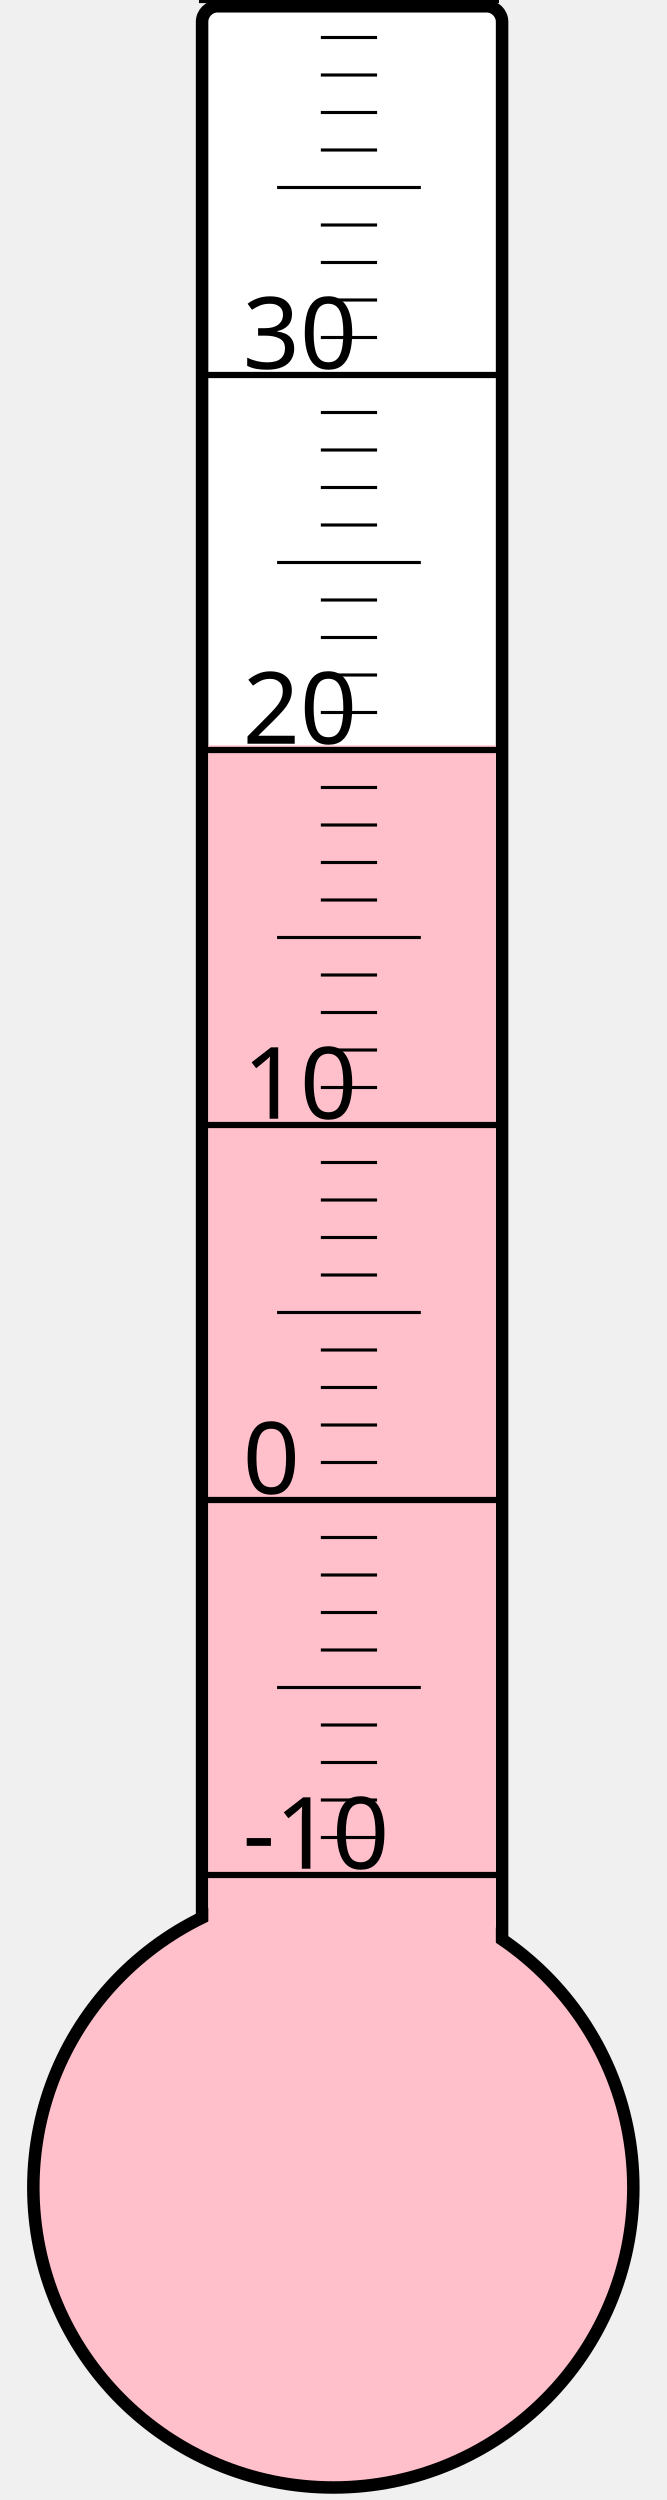
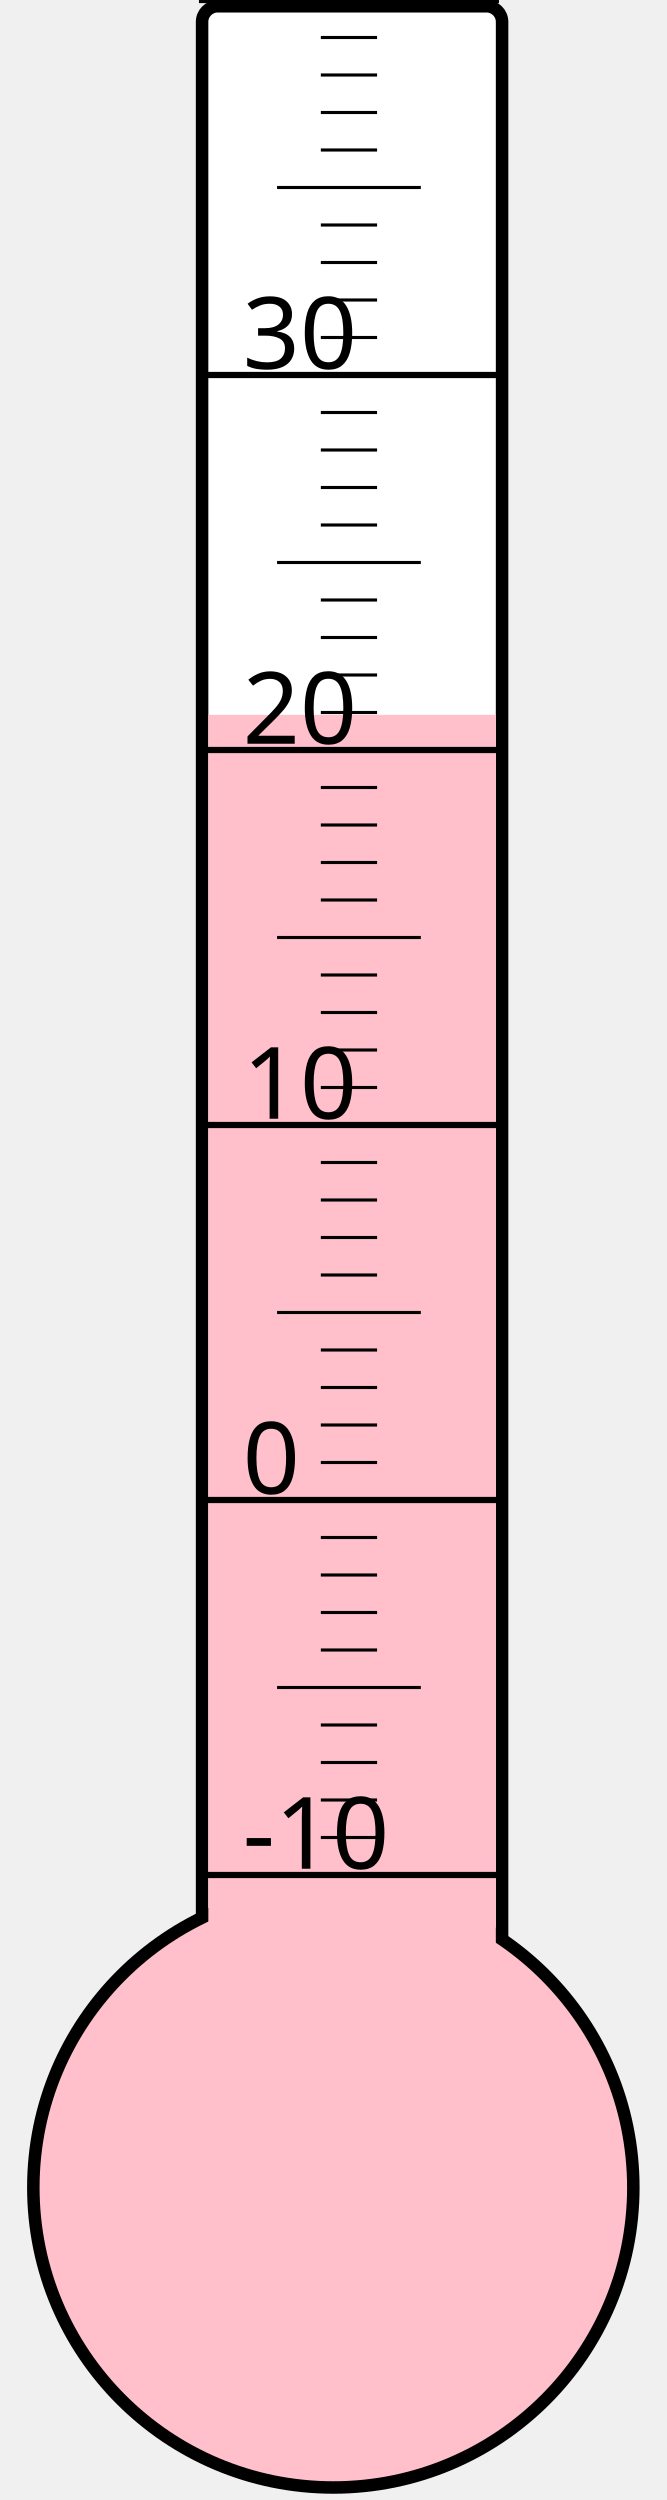
<svg xmlns="http://www.w3.org/2000/svg" width="40px" height="150px" viewBox="0 0 200 800">
  <rect width="200" height="800" x="0" y="0" style="fill: #ffffeb; fill-opacity: 0;" />
  <rect width="96" height="680" x="58" y="2" rx="5" ry="5" style="fill: white; fill-opacity: 1; stroke: black; stroke-width: 4;" />
  <circle cx="100" cy="700" r="96" style="fill: pink; stroke: black; stroke-width: 4;" />
-   <rect width="92" height="461.5" x="60" y="238.5" style="fill: pink; fill-opacity: 1; stroke-width: 0;" />
+   <rect width="92" height="471.25" x="60" y="228.75" style="fill: pink; fill-opacity: 1; stroke-width: 0;" />
  <text x="71" y="598" style="font-family: sans-serif; font-size: 24pt;">-10</text>
  <text x="71" y="478" style="font-family: sans-serif; font-size: 24pt;">0</text>
  <text x="71" y="358" style="font-family: sans-serif; font-size: 24pt;">10</text>
  <text x="71" y="238" style="font-family: sans-serif; font-size: 24pt;">20</text>
  <text x="71" y="118" style="font-family: sans-serif; font-size: 24pt;">30</text>
  <g style="stroke: black;">
    <line x1="57" y1="600" x2="153" y2="600" style="stroke-width: 2;" />
    <line x1="96" y1="588" x2="114" y2="588" style="stroke-width: 1;" />
    <line x1="96" y1="576" x2="114" y2="576" style="stroke-width: 1;" />
    <line x1="96" y1="564" x2="114" y2="564" style="stroke-width: 1;" />
    <line x1="96" y1="552" x2="114" y2="552" style="stroke-width: 1;" />
    <line x1="82" y1="540" x2="128" y2="540" style="stroke-width: 1;" />
    <line x1="96" y1="528" x2="114" y2="528" style="stroke-width: 1;" />
    <line x1="96" y1="516" x2="114" y2="516" style="stroke-width: 1;" />
    <line x1="96" y1="504" x2="114" y2="504" style="stroke-width: 1;" />
    <line x1="96" y1="492" x2="114" y2="492" style="stroke-width: 1;" />
    <line x1="57" y1="480" x2="153" y2="480" style="stroke-width: 2;" />
    <line x1="96" y1="468" x2="114" y2="468" style="stroke-width: 1;" />
    <line x1="96" y1="456" x2="114" y2="456" style="stroke-width: 1;" />
    <line x1="96" y1="444" x2="114" y2="444" style="stroke-width: 1;" />
    <line x1="96" y1="432" x2="114" y2="432" style="stroke-width: 1;" />
    <line x1="82" y1="420" x2="128" y2="420" style="stroke-width: 1;" />
    <line x1="96" y1="408" x2="114" y2="408" style="stroke-width: 1;" />
    <line x1="96" y1="396" x2="114" y2="396" style="stroke-width: 1;" />
    <line x1="96" y1="384" x2="114" y2="384" style="stroke-width: 1;" />
    <line x1="96" y1="372" x2="114" y2="372" style="stroke-width: 1;" />
    <line x1="57" y1="360" x2="153" y2="360" style="stroke-width: 2;" />
    <line x1="96" y1="348" x2="114" y2="348" style="stroke-width: 1;" />
    <line x1="96" y1="336" x2="114" y2="336" style="stroke-width: 1;" />
    <line x1="96" y1="324" x2="114" y2="324" style="stroke-width: 1;" />
    <line x1="96" y1="312" x2="114" y2="312" style="stroke-width: 1;" />
    <line x1="82" y1="300" x2="128" y2="300" style="stroke-width: 1;" />
    <line x1="96" y1="288" x2="114" y2="288" style="stroke-width: 1;" />
    <line x1="96" y1="276" x2="114" y2="276" style="stroke-width: 1;" />
    <line x1="96" y1="264" x2="114" y2="264" style="stroke-width: 1;" />
    <line x1="96" y1="252" x2="114" y2="252" style="stroke-width: 1;" />
    <line x1="57" y1="240" x2="153" y2="240" style="stroke-width: 2;" />
    <line x1="96" y1="228" x2="114" y2="228" style="stroke-width: 1;" />
    <line x1="96" y1="216" x2="114" y2="216" style="stroke-width: 1;" />
    <line x1="96" y1="204" x2="114" y2="204" style="stroke-width: 1;" />
    <line x1="96" y1="192" x2="114" y2="192" style="stroke-width: 1;" />
    <line x1="82" y1="180" x2="128" y2="180" style="stroke-width: 1;" />
    <line x1="96" y1="168" x2="114" y2="168" style="stroke-width: 1;" />
    <line x1="96" y1="156" x2="114" y2="156" style="stroke-width: 1;" />
    <line x1="96" y1="144" x2="114" y2="144" style="stroke-width: 1;" />
    <line x1="96" y1="132" x2="114" y2="132" style="stroke-width: 1;" />
    <line x1="57" y1="120" x2="153" y2="120" style="stroke-width: 2;" />
    <line x1="96" y1="108" x2="114" y2="108" style="stroke-width: 1;" />
    <line x1="96" y1="96" x2="114" y2="96" style="stroke-width: 1;" />
    <line x1="96" y1="84" x2="114" y2="84" style="stroke-width: 1;" />
    <line x1="96" y1="72" x2="114" y2="72" style="stroke-width: 1;" />
    <line x1="82" y1="60" x2="128" y2="60" style="stroke-width: 1;" />
    <line x1="96" y1="48" x2="114" y2="48" style="stroke-width: 1;" />
    <line x1="96" y1="36" x2="114" y2="36" style="stroke-width: 1;" />
    <line x1="96" y1="24" x2="114" y2="24" style="stroke-width: 1;" />
    <line x1="96" y1="12" x2="114" y2="12" style="stroke-width: 1;" />
    <line x1="57" y1="0" x2="153" y2="0" style="stroke-width: 2;" />
  </g>
</svg>
